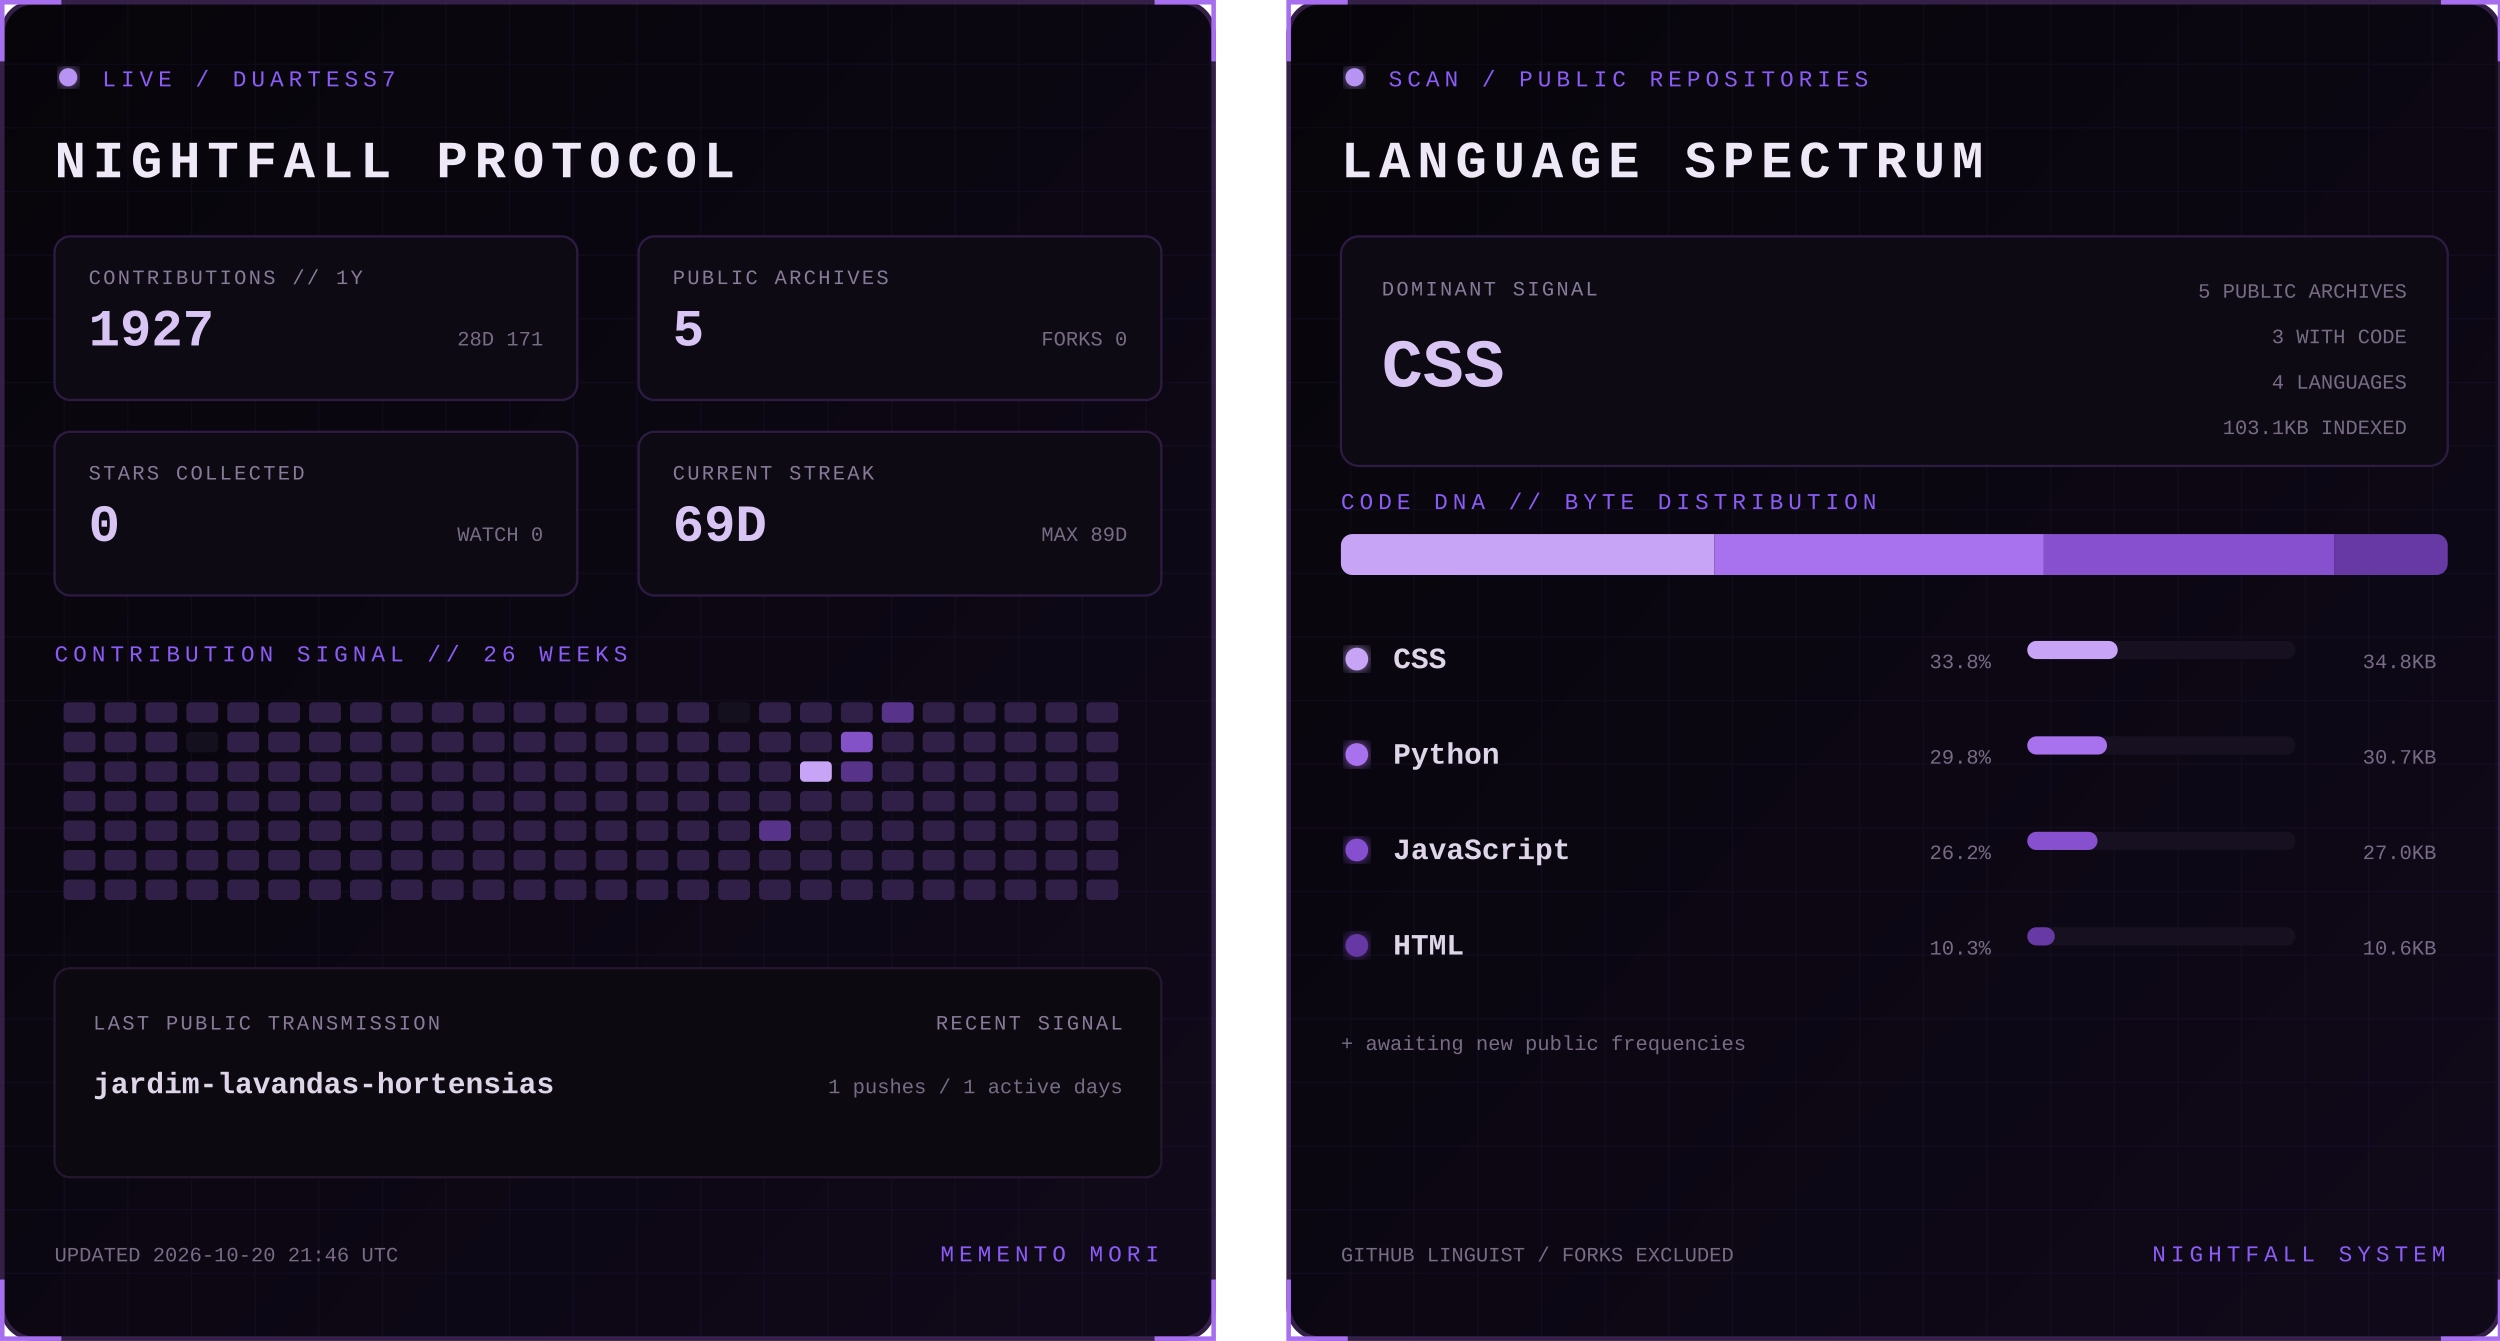
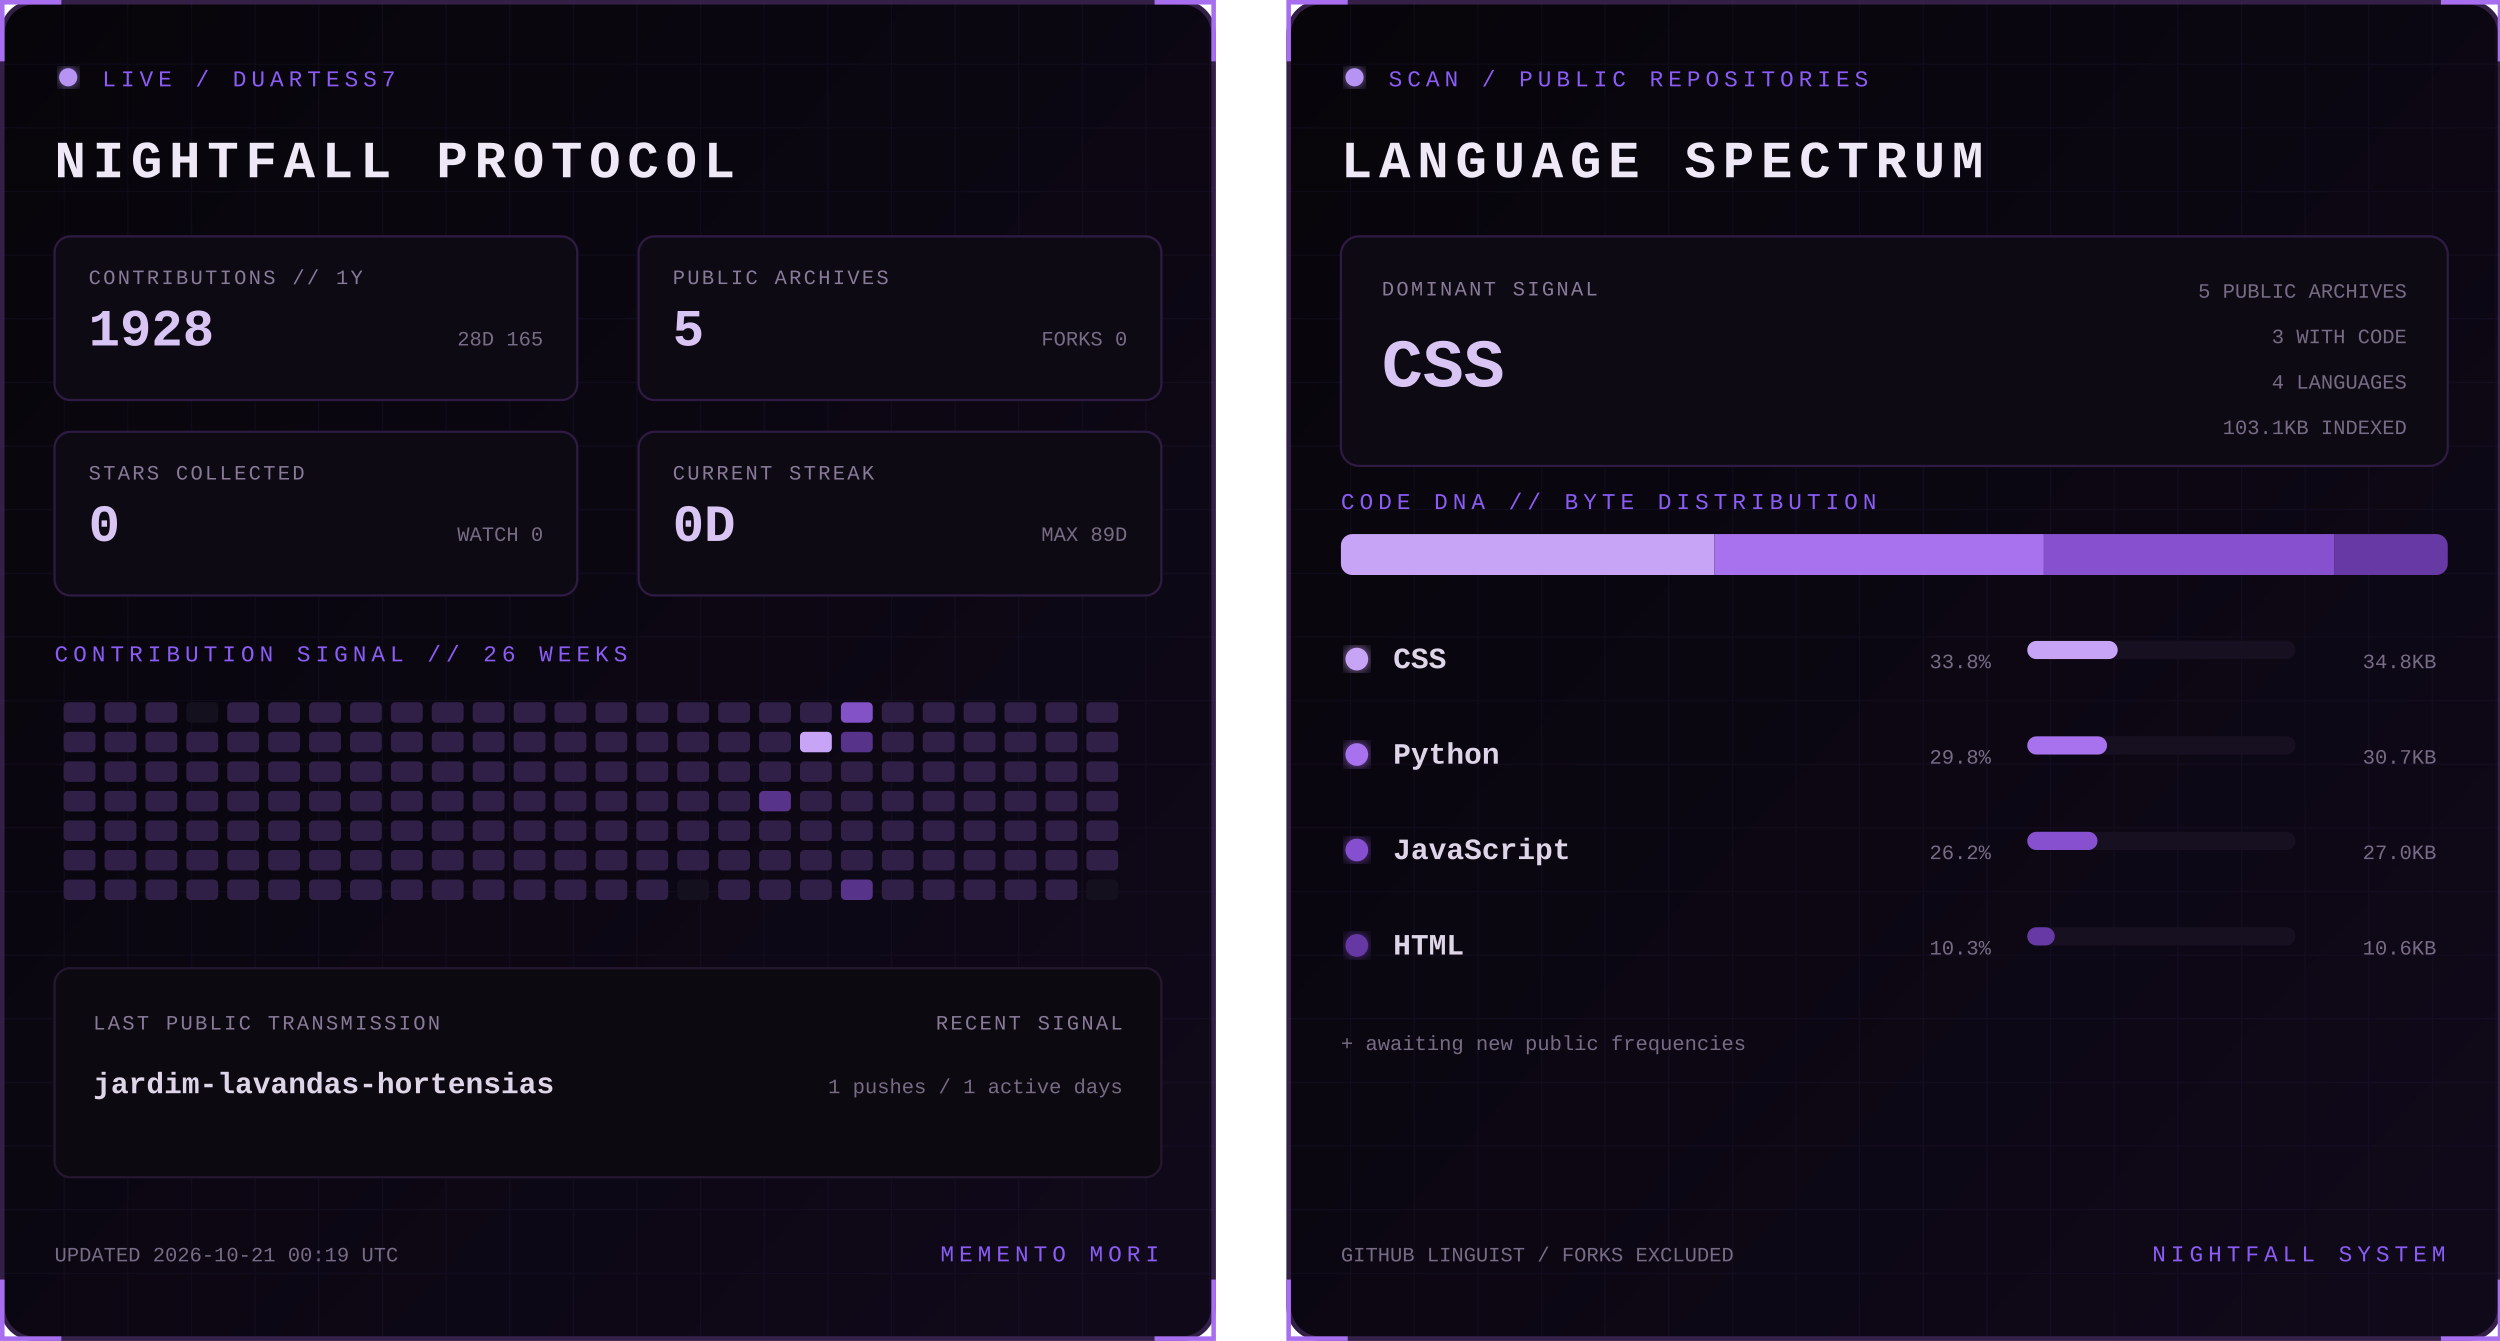
<svg xmlns="http://www.w3.org/2000/svg" width="1100" height="590" viewBox="0 0 1100 590" role="img" aria-labelledby="title desc">
  <defs>
    <linearGradient id="bg" x1="0" y1="0" x2="1" y2="1">
      <stop stop-color="#07050a" />
      <stop offset="1" stop-color="#10091a" />
    </linearGradient>
    <filter id="glow">
      <feGaussianBlur stdDeviation="3" result="b" />
      <feMerge>
        <feMergeNode in="b" />
        <feMergeNode in="SourceGraphic" />
      </feMerge>
    </filter>
    <pattern id="grid" width="28" height="28" patternUnits="userSpaceOnUse">
      <path d="M28 0H0V28" fill="none" stroke="#8b5cf6" stroke-opacity=".055" />
    </pattern>
    <clipPath id="dna">
      <rect x="24" y="235" width="487" height="18" rx="5" />
    </clipPath>
    <style>
      text { font-family: Consolas, 'Courier New', monospace; }
      .kicker { fill:#8b5cf6; font-size:10px; letter-spacing:2.2px; }
      .title { fill:#eee8f7; font-size:23px; font-weight:700; letter-spacing:3px; }
      .label { fill:#887a99; font-size:9px; letter-spacing:1px; }
      .stat { fill:#d8c5f4; font-size:23px; font-weight:700; }
      .detail,.pct { fill:#776b85; font-size:9px; }
      .lang { fill:#ded5e8; font-size:13px; font-weight:700; }
      .hero { fill:#d8c5f4; font-size:30px; font-weight:700; }
      .blink { animation:blink 1.6s step-end infinite; }
      @keyframes blink { 50% { opacity:.25 } }
    </style>
  </defs>
  <g>
    <rect x="1" y="1" width="533" height="588" rx="14" fill="url(#bg)" stroke="#342047" stroke-width="2" />
    <rect x="1" y="1" width="533" height="588" rx="14" fill="url(#grid)" />
    <path d="M27 1H1v26 M508 1h26v26 M534 563v26h-26 M27 589H1v-26" stroke="#a76ff0" stroke-width="2" fill="none" />
    <circle cx="30" cy="34" r="4" fill="#b794f4" filter="url(#glow)" class="blink" />
    <text x="45" y="38" class="kicker">LIVE / DUARTESS7</text>
    <text x="24" y="78" class="title">NIGHTFALL PROTOCOL</text>
    <g transform="translate(24 104)">
      <rect width="230" height="72" rx="7" fill="#0d0a13" stroke="#2d1b43" />
      <text x="15" y="21" class="label">CONTRIBUTIONS // 1Y</text>
-       <text x="15" y="48" class="stat">1927</text>
-       <text x="215" y="48" text-anchor="end" class="detail">28D 171</text>
+       <text x="15" y="48" class="stat">1928</text>
+       <text x="215" y="48" text-anchor="end" class="detail">28D 165</text>
    </g>
    <g transform="translate(281 104)">
      <rect width="230" height="72" rx="7" fill="#0d0a13" stroke="#2d1b43" />
      <text x="15" y="21" class="label">PUBLIC ARCHIVES</text>
      <text x="15" y="48" class="stat">5</text>
      <text x="215" y="48" text-anchor="end" class="detail">FORKS 0</text>
    </g>
    <g transform="translate(24 190)">
      <rect width="230" height="72" rx="7" fill="#0d0a13" stroke="#2d1b43" />
      <text x="15" y="21" class="label">STARS COLLECTED</text>
      <text x="15" y="48" class="stat">0</text>
      <text x="215" y="48" text-anchor="end" class="detail">WATCH 0</text>
    </g>
    <g transform="translate(281 190)">
      <rect width="230" height="72" rx="7" fill="#0d0a13" stroke="#2d1b43" />
      <text x="15" y="21" class="label">CURRENT STREAK</text>
-       <text x="15" y="48" class="stat">69D</text>
+       <text x="15" y="48" class="stat">0D</text>
      <text x="215" y="48" text-anchor="end" class="detail">MAX 89D</text>
    </g>
    <text x="24" y="291" class="kicker">CONTRIBUTION SIGNAL // 26 WEEKS</text>
    <g>
      <rect x="28" y="309" width="14" height="9" rx="2" fill="#302047" />
      <rect x="28" y="322" width="14" height="9" rx="2" fill="#302047" />
      <rect x="28" y="335" width="14" height="9" rx="2" fill="#302047" />
      <rect x="28" y="348" width="14" height="9" rx="2" fill="#302047" />
      <rect x="28" y="361" width="14" height="9" rx="2" fill="#302047" />
      <rect x="28" y="374" width="14" height="9" rx="2" fill="#302047" />
      <rect x="28" y="387" width="14" height="9" rx="2" fill="#302047" />
      <rect x="46" y="309" width="14" height="9" rx="2" fill="#302047" />
      <rect x="46" y="322" width="14" height="9" rx="2" fill="#302047" />
      <rect x="46" y="335" width="14" height="9" rx="2" fill="#302047" />
      <rect x="46" y="348" width="14" height="9" rx="2" fill="#302047" />
      <rect x="46" y="361" width="14" height="9" rx="2" fill="#302047" />
      <rect x="46" y="374" width="14" height="9" rx="2" fill="#302047" />
      <rect x="46" y="387" width="14" height="9" rx="2" fill="#302047" />
      <rect x="64" y="309" width="14" height="9" rx="2" fill="#302047" />
      <rect x="64" y="322" width="14" height="9" rx="2" fill="#302047" />
      <rect x="64" y="335" width="14" height="9" rx="2" fill="#302047" />
      <rect x="64" y="348" width="14" height="9" rx="2" fill="#302047" />
      <rect x="64" y="361" width="14" height="9" rx="2" fill="#302047" />
      <rect x="64" y="374" width="14" height="9" rx="2" fill="#302047" />
      <rect x="64" y="387" width="14" height="9" rx="2" fill="#302047" />
-       <rect x="82" y="309" width="14" height="9" rx="2" fill="#302047" />
-       <rect x="82" y="322" width="14" height="9" rx="2" fill="#15101d" />
+       <rect x="82" y="309" width="14" height="9" rx="2" fill="#15101d" />
+       <rect x="82" y="322" width="14" height="9" rx="2" fill="#302047" />
      <rect x="82" y="335" width="14" height="9" rx="2" fill="#302047" />
      <rect x="82" y="348" width="14" height="9" rx="2" fill="#302047" />
      <rect x="82" y="361" width="14" height="9" rx="2" fill="#302047" />
      <rect x="82" y="374" width="14" height="9" rx="2" fill="#302047" />
      <rect x="82" y="387" width="14" height="9" rx="2" fill="#302047" />
      <rect x="100" y="309" width="14" height="9" rx="2" fill="#302047" />
      <rect x="100" y="322" width="14" height="9" rx="2" fill="#302047" />
      <rect x="100" y="335" width="14" height="9" rx="2" fill="#302047" />
      <rect x="100" y="348" width="14" height="9" rx="2" fill="#302047" />
      <rect x="100" y="361" width="14" height="9" rx="2" fill="#302047" />
      <rect x="100" y="374" width="14" height="9" rx="2" fill="#302047" />
      <rect x="100" y="387" width="14" height="9" rx="2" fill="#302047" />
      <rect x="118" y="309" width="14" height="9" rx="2" fill="#302047" />
      <rect x="118" y="322" width="14" height="9" rx="2" fill="#302047" />
      <rect x="118" y="335" width="14" height="9" rx="2" fill="#302047" />
      <rect x="118" y="348" width="14" height="9" rx="2" fill="#302047" />
      <rect x="118" y="361" width="14" height="9" rx="2" fill="#302047" />
      <rect x="118" y="374" width="14" height="9" rx="2" fill="#302047" />
      <rect x="118" y="387" width="14" height="9" rx="2" fill="#302047" />
      <rect x="136" y="309" width="14" height="9" rx="2" fill="#302047" />
      <rect x="136" y="322" width="14" height="9" rx="2" fill="#302047" />
      <rect x="136" y="335" width="14" height="9" rx="2" fill="#302047" />
      <rect x="136" y="348" width="14" height="9" rx="2" fill="#302047" />
      <rect x="136" y="361" width="14" height="9" rx="2" fill="#302047" />
      <rect x="136" y="374" width="14" height="9" rx="2" fill="#302047" />
      <rect x="136" y="387" width="14" height="9" rx="2" fill="#302047" />
      <rect x="154" y="309" width="14" height="9" rx="2" fill="#302047" />
      <rect x="154" y="322" width="14" height="9" rx="2" fill="#302047" />
      <rect x="154" y="335" width="14" height="9" rx="2" fill="#302047" />
      <rect x="154" y="348" width="14" height="9" rx="2" fill="#302047" />
      <rect x="154" y="361" width="14" height="9" rx="2" fill="#302047" />
      <rect x="154" y="374" width="14" height="9" rx="2" fill="#302047" />
      <rect x="154" y="387" width="14" height="9" rx="2" fill="#302047" />
      <rect x="172" y="309" width="14" height="9" rx="2" fill="#302047" />
      <rect x="172" y="322" width="14" height="9" rx="2" fill="#302047" />
      <rect x="172" y="335" width="14" height="9" rx="2" fill="#302047" />
      <rect x="172" y="348" width="14" height="9" rx="2" fill="#302047" />
      <rect x="172" y="361" width="14" height="9" rx="2" fill="#302047" />
      <rect x="172" y="374" width="14" height="9" rx="2" fill="#302047" />
      <rect x="172" y="387" width="14" height="9" rx="2" fill="#302047" />
      <rect x="190" y="309" width="14" height="9" rx="2" fill="#302047" />
      <rect x="190" y="322" width="14" height="9" rx="2" fill="#302047" />
      <rect x="190" y="335" width="14" height="9" rx="2" fill="#302047" />
      <rect x="190" y="348" width="14" height="9" rx="2" fill="#302047" />
      <rect x="190" y="361" width="14" height="9" rx="2" fill="#302047" />
      <rect x="190" y="374" width="14" height="9" rx="2" fill="#302047" />
      <rect x="190" y="387" width="14" height="9" rx="2" fill="#302047" />
      <rect x="208" y="309" width="14" height="9" rx="2" fill="#302047" />
      <rect x="208" y="322" width="14" height="9" rx="2" fill="#302047" />
      <rect x="208" y="335" width="14" height="9" rx="2" fill="#302047" />
      <rect x="208" y="348" width="14" height="9" rx="2" fill="#302047" />
      <rect x="208" y="361" width="14" height="9" rx="2" fill="#302047" />
      <rect x="208" y="374" width="14" height="9" rx="2" fill="#302047" />
      <rect x="208" y="387" width="14" height="9" rx="2" fill="#302047" />
      <rect x="226" y="309" width="14" height="9" rx="2" fill="#302047" />
      <rect x="226" y="322" width="14" height="9" rx="2" fill="#302047" />
      <rect x="226" y="335" width="14" height="9" rx="2" fill="#302047" />
      <rect x="226" y="348" width="14" height="9" rx="2" fill="#302047" />
      <rect x="226" y="361" width="14" height="9" rx="2" fill="#302047" />
      <rect x="226" y="374" width="14" height="9" rx="2" fill="#302047" />
      <rect x="226" y="387" width="14" height="9" rx="2" fill="#302047" />
      <rect x="244" y="309" width="14" height="9" rx="2" fill="#302047" />
      <rect x="244" y="322" width="14" height="9" rx="2" fill="#302047" />
      <rect x="244" y="335" width="14" height="9" rx="2" fill="#302047" />
      <rect x="244" y="348" width="14" height="9" rx="2" fill="#302047" />
      <rect x="244" y="361" width="14" height="9" rx="2" fill="#302047" />
      <rect x="244" y="374" width="14" height="9" rx="2" fill="#302047" />
      <rect x="244" y="387" width="14" height="9" rx="2" fill="#302047" />
      <rect x="262" y="309" width="14" height="9" rx="2" fill="#302047" />
      <rect x="262" y="322" width="14" height="9" rx="2" fill="#302047" />
      <rect x="262" y="335" width="14" height="9" rx="2" fill="#302047" />
      <rect x="262" y="348" width="14" height="9" rx="2" fill="#302047" />
      <rect x="262" y="361" width="14" height="9" rx="2" fill="#302047" />
      <rect x="262" y="374" width="14" height="9" rx="2" fill="#302047" />
      <rect x="262" y="387" width="14" height="9" rx="2" fill="#302047" />
      <rect x="280" y="309" width="14" height="9" rx="2" fill="#302047" />
      <rect x="280" y="322" width="14" height="9" rx="2" fill="#302047" />
      <rect x="280" y="335" width="14" height="9" rx="2" fill="#302047" />
      <rect x="280" y="348" width="14" height="9" rx="2" fill="#302047" />
      <rect x="280" y="361" width="14" height="9" rx="2" fill="#302047" />
      <rect x="280" y="374" width="14" height="9" rx="2" fill="#302047" />
      <rect x="280" y="387" width="14" height="9" rx="2" fill="#302047" />
      <rect x="298" y="309" width="14" height="9" rx="2" fill="#302047" />
      <rect x="298" y="322" width="14" height="9" rx="2" fill="#302047" />
      <rect x="298" y="335" width="14" height="9" rx="2" fill="#302047" />
      <rect x="298" y="348" width="14" height="9" rx="2" fill="#302047" />
      <rect x="298" y="361" width="14" height="9" rx="2" fill="#302047" />
      <rect x="298" y="374" width="14" height="9" rx="2" fill="#302047" />
-       <rect x="298" y="387" width="14" height="9" rx="2" fill="#302047" />
-       <rect x="316" y="309" width="14" height="9" rx="2" fill="#15101d" />
+       <rect x="298" y="387" width="14" height="9" rx="2" fill="#15101d" />
+       <rect x="316" y="309" width="14" height="9" rx="2" fill="#302047" />
      <rect x="316" y="322" width="14" height="9" rx="2" fill="#302047" />
      <rect x="316" y="335" width="14" height="9" rx="2" fill="#302047" />
      <rect x="316" y="348" width="14" height="9" rx="2" fill="#302047" />
      <rect x="316" y="361" width="14" height="9" rx="2" fill="#302047" />
      <rect x="316" y="374" width="14" height="9" rx="2" fill="#302047" />
      <rect x="316" y="387" width="14" height="9" rx="2" fill="#302047" />
      <rect x="334" y="309" width="14" height="9" rx="2" fill="#302047" />
      <rect x="334" y="322" width="14" height="9" rx="2" fill="#302047" />
      <rect x="334" y="335" width="14" height="9" rx="2" fill="#302047" />
-       <rect x="334" y="348" width="14" height="9" rx="2" fill="#302047" />
-       <rect x="334" y="361" width="14" height="9" rx="2" fill="#57338a" />
+       <rect x="334" y="348" width="14" height="9" rx="2" fill="#57338a" />
+       <rect x="334" y="361" width="14" height="9" rx="2" fill="#302047" />
      <rect x="334" y="374" width="14" height="9" rx="2" fill="#302047" />
      <rect x="334" y="387" width="14" height="9" rx="2" fill="#302047" />
      <rect x="352" y="309" width="14" height="9" rx="2" fill="#302047" />
-       <rect x="352" y="322" width="14" height="9" rx="2" fill="#302047" />
-       <rect x="352" y="335" width="14" height="9" rx="2" fill="#c7a4f6" />
+       <rect x="352" y="322" width="14" height="9" rx="2" fill="#c7a4f6" />
+       <rect x="352" y="335" width="14" height="9" rx="2" fill="#302047" />
      <rect x="352" y="348" width="14" height="9" rx="2" fill="#302047" />
      <rect x="352" y="361" width="14" height="9" rx="2" fill="#302047" />
      <rect x="352" y="374" width="14" height="9" rx="2" fill="#302047" />
      <rect x="352" y="387" width="14" height="9" rx="2" fill="#302047" />
-       <rect x="370" y="309" width="14" height="9" rx="2" fill="#302047" />
-       <rect x="370" y="322" width="14" height="9" rx="2" fill="#8452c7" />
-       <rect x="370" y="335" width="14" height="9" rx="2" fill="#57338a" />
+       <rect x="370" y="309" width="14" height="9" rx="2" fill="#8452c7" />
+       <rect x="370" y="322" width="14" height="9" rx="2" fill="#57338a" />
+       <rect x="370" y="335" width="14" height="9" rx="2" fill="#302047" />
      <rect x="370" y="348" width="14" height="9" rx="2" fill="#302047" />
      <rect x="370" y="361" width="14" height="9" rx="2" fill="#302047" />
      <rect x="370" y="374" width="14" height="9" rx="2" fill="#302047" />
-       <rect x="370" y="387" width="14" height="9" rx="2" fill="#302047" />
-       <rect x="388" y="309" width="14" height="9" rx="2" fill="#57338a" />
+       <rect x="370" y="387" width="14" height="9" rx="2" fill="#57338a" />
+       <rect x="388" y="309" width="14" height="9" rx="2" fill="#302047" />
      <rect x="388" y="322" width="14" height="9" rx="2" fill="#302047" />
      <rect x="388" y="335" width="14" height="9" rx="2" fill="#302047" />
      <rect x="388" y="348" width="14" height="9" rx="2" fill="#302047" />
      <rect x="388" y="361" width="14" height="9" rx="2" fill="#302047" />
      <rect x="388" y="374" width="14" height="9" rx="2" fill="#302047" />
      <rect x="388" y="387" width="14" height="9" rx="2" fill="#302047" />
      <rect x="406" y="309" width="14" height="9" rx="2" fill="#302047" />
      <rect x="406" y="322" width="14" height="9" rx="2" fill="#302047" />
      <rect x="406" y="335" width="14" height="9" rx="2" fill="#302047" />
      <rect x="406" y="348" width="14" height="9" rx="2" fill="#302047" />
      <rect x="406" y="361" width="14" height="9" rx="2" fill="#302047" />
      <rect x="406" y="374" width="14" height="9" rx="2" fill="#302047" />
      <rect x="406" y="387" width="14" height="9" rx="2" fill="#302047" />
      <rect x="424" y="309" width="14" height="9" rx="2" fill="#302047" />
      <rect x="424" y="322" width="14" height="9" rx="2" fill="#302047" />
      <rect x="424" y="335" width="14" height="9" rx="2" fill="#302047" />
      <rect x="424" y="348" width="14" height="9" rx="2" fill="#302047" />
      <rect x="424" y="361" width="14" height="9" rx="2" fill="#302047" />
      <rect x="424" y="374" width="14" height="9" rx="2" fill="#302047" />
      <rect x="424" y="387" width="14" height="9" rx="2" fill="#302047" />
      <rect x="442" y="309" width="14" height="9" rx="2" fill="#302047" />
      <rect x="442" y="322" width="14" height="9" rx="2" fill="#302047" />
      <rect x="442" y="335" width="14" height="9" rx="2" fill="#302047" />
      <rect x="442" y="348" width="14" height="9" rx="2" fill="#302047" />
      <rect x="442" y="361" width="14" height="9" rx="2" fill="#302047" />
      <rect x="442" y="374" width="14" height="9" rx="2" fill="#302047" />
      <rect x="442" y="387" width="14" height="9" rx="2" fill="#302047" />
      <rect x="460" y="309" width="14" height="9" rx="2" fill="#302047" />
      <rect x="460" y="322" width="14" height="9" rx="2" fill="#302047" />
      <rect x="460" y="335" width="14" height="9" rx="2" fill="#302047" />
      <rect x="460" y="348" width="14" height="9" rx="2" fill="#302047" />
      <rect x="460" y="361" width="14" height="9" rx="2" fill="#302047" />
      <rect x="460" y="374" width="14" height="9" rx="2" fill="#302047" />
      <rect x="460" y="387" width="14" height="9" rx="2" fill="#302047" />
      <rect x="478" y="309" width="14" height="9" rx="2" fill="#302047" />
      <rect x="478" y="322" width="14" height="9" rx="2" fill="#302047" />
      <rect x="478" y="335" width="14" height="9" rx="2" fill="#302047" />
      <rect x="478" y="348" width="14" height="9" rx="2" fill="#302047" />
      <rect x="478" y="361" width="14" height="9" rx="2" fill="#302047" />
      <rect x="478" y="374" width="14" height="9" rx="2" fill="#302047" />
-       <rect x="478" y="387" width="14" height="9" rx="2" fill="#302047" />
+       <rect x="478" y="387" width="14" height="9" rx="2" fill="#15101d" />
    </g>
    <rect x="24" y="426" width="487" height="92" rx="7" fill="#0c0911" stroke="#24172f" />
    <text x="41" y="453" class="label">LAST PUBLIC TRANSMISSION</text>
    <text x="41" y="481" class="lang">jardim-lavandas-hortensias</text>
    <text x="494" y="453" text-anchor="end" class="label">RECENT SIGNAL</text>
    <text x="494" y="481" text-anchor="end" class="detail">1 pushes / 1 active days</text>
-     <text x="24" y="555" class="detail">UPDATED 2026-10-20 21:46 UTC</text>
+     <text x="24" y="555" class="detail">UPDATED 2026-10-21 00:19 UTC</text>
    <text x="510" y="555" text-anchor="end" class="kicker">MEMENTO MORI</text>
  </g>
  <g transform="translate(566)">
    <rect x="1" y="1" width="533" height="588" rx="14" fill="url(#bg)" stroke="#342047" stroke-width="2" />
    <rect x="1" y="1" width="533" height="588" rx="14" fill="url(#grid)" />
    <path d="M27 1H1v26 M508 1h26v26 M534 563v26h-26 M27 589H1v-26" stroke="#a76ff0" stroke-width="2" fill="none" />
    <circle cx="30" cy="34" r="4" fill="#b794f4" filter="url(#glow)" class="blink" />
    <text x="45" y="38" class="kicker">SCAN / PUBLIC REPOSITORIES</text>
    <text x="24" y="78" class="title">LANGUAGE SPECTRUM</text>
    <rect x="24" y="104" width="487" height="101" rx="8" fill="#0d0a13" stroke="#2d1b43" />
    <text x="42" y="130" class="label">DOMINANT SIGNAL</text>
    <text x="42" y="170" class="hero">CSS</text>
    <text x="493" y="131" text-anchor="end" class="detail">5 PUBLIC ARCHIVES</text>
    <text x="493" y="151" text-anchor="end" class="detail">3 WITH CODE</text>
    <text x="493" y="171" text-anchor="end" class="detail">4 LANGUAGES</text>
    <text x="493" y="191" text-anchor="end" class="detail">103.1KB INDEXED</text>
    <text x="24" y="224" class="kicker">CODE DNA // BYTE DISTRIBUTION</text>
    <rect x="24" y="235" width="487" height="18" rx="5" fill="#171020" />
    <g clip-path="url(#dna)">
      <rect x="24.0" y="235" width="164.4" height="18" fill="#c7a4f6" />
      <rect x="188.4" y="235" width="144.9" height="18" fill="#a871ed" />
      <rect x="333.3" y="235" width="127.7" height="18" fill="#8650cf" />
      <rect x="461.0" y="235" width="50.0" height="18" fill="#6639a4" />
    </g>
    <circle cx="31" cy="290" r="5" fill="#c7a4f6" filter="url(#glow)" />
    <text x="47" y="294" class="lang">CSS</text>
    <text x="310" y="294" text-anchor="end" class="pct">33.8%</text>
    <rect x="326" y="282" width="118" height="8" rx="4" fill="#171020" />
    <rect x="326" y="282" width="39.8" height="8" rx="4" fill="#c7a4f6" />
    <text x="506" y="294" text-anchor="end" class="detail">34.8KB</text>
    <circle cx="31" cy="332" r="5" fill="#a871ed" filter="url(#glow)" />
    <text x="47" y="336" class="lang">Python</text>
    <text x="310" y="336" text-anchor="end" class="pct">29.8%</text>
    <rect x="326" y="324" width="118" height="8" rx="4" fill="#171020" />
    <rect x="326" y="324" width="35.1" height="8" rx="4" fill="#a871ed" />
    <text x="506" y="336" text-anchor="end" class="detail">30.7KB</text>
    <circle cx="31" cy="374" r="5" fill="#8650cf" filter="url(#glow)" />
    <text x="47" y="378" class="lang">JavaScript</text>
    <text x="310" y="378" text-anchor="end" class="pct">26.2%</text>
    <rect x="326" y="366" width="118" height="8" rx="4" fill="#171020" />
    <rect x="326" y="366" width="30.9" height="8" rx="4" fill="#8650cf" />
    <text x="506" y="378" text-anchor="end" class="detail">27.0KB</text>
    <circle cx="31" cy="416" r="5" fill="#6639a4" filter="url(#glow)" />
    <text x="47" y="420" class="lang">HTML</text>
    <text x="310" y="420" text-anchor="end" class="pct">10.3%</text>
    <rect x="326" y="408" width="118" height="8" rx="4" fill="#171020" />
    <rect x="326" y="408" width="12.1" height="8" rx="4" fill="#6639a4" />
    <text x="506" y="420" text-anchor="end" class="detail">10.6KB</text>
    <text x="24" y="462" class="detail">+ awaiting new public frequencies</text>
    <text x="24" y="555" class="detail">GITHUB LINGUIST / FORKS EXCLUDED</text>
    <text x="510" y="555" text-anchor="end" class="kicker">NIGHTFALL SYSTEM</text>
  </g>
</svg>
